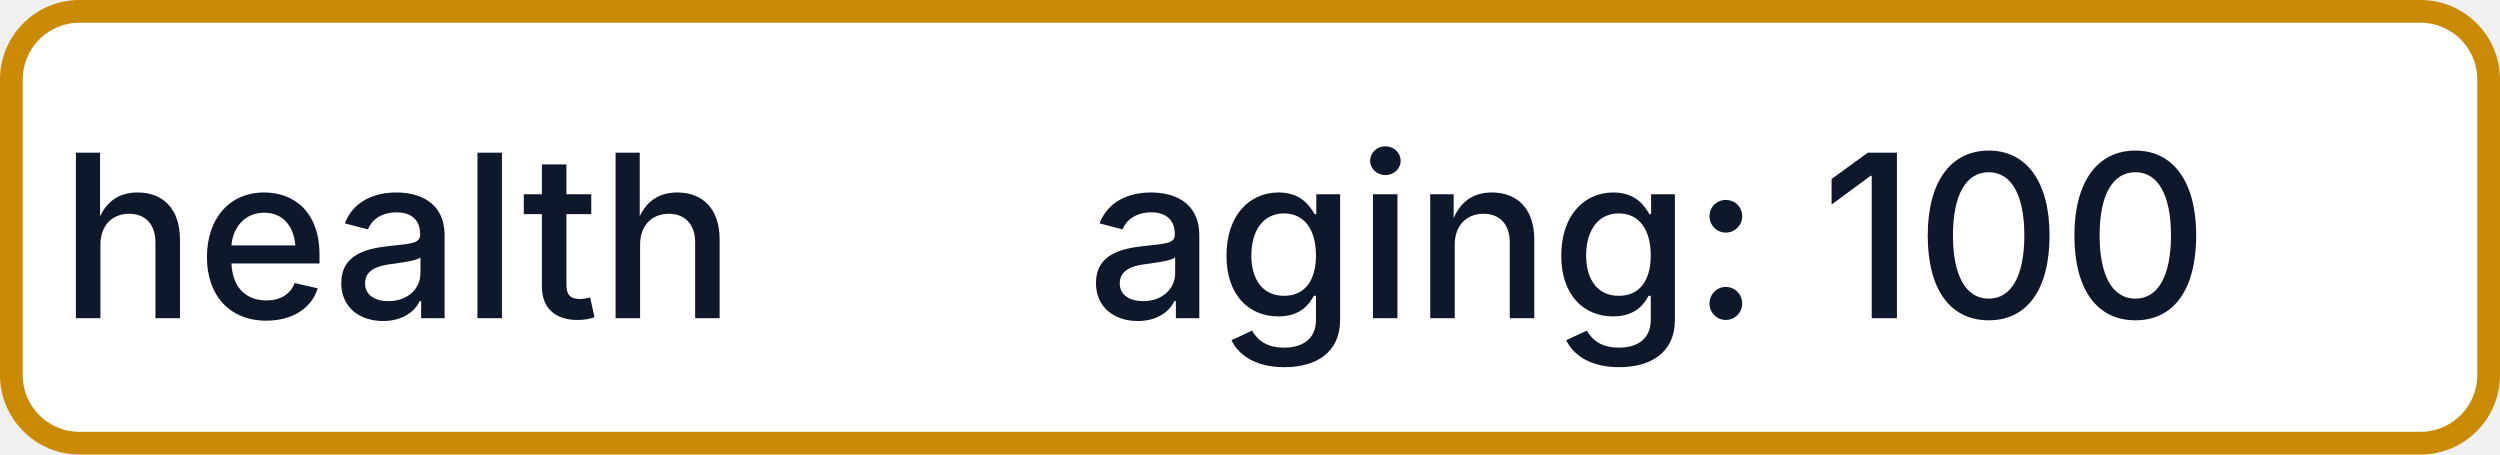
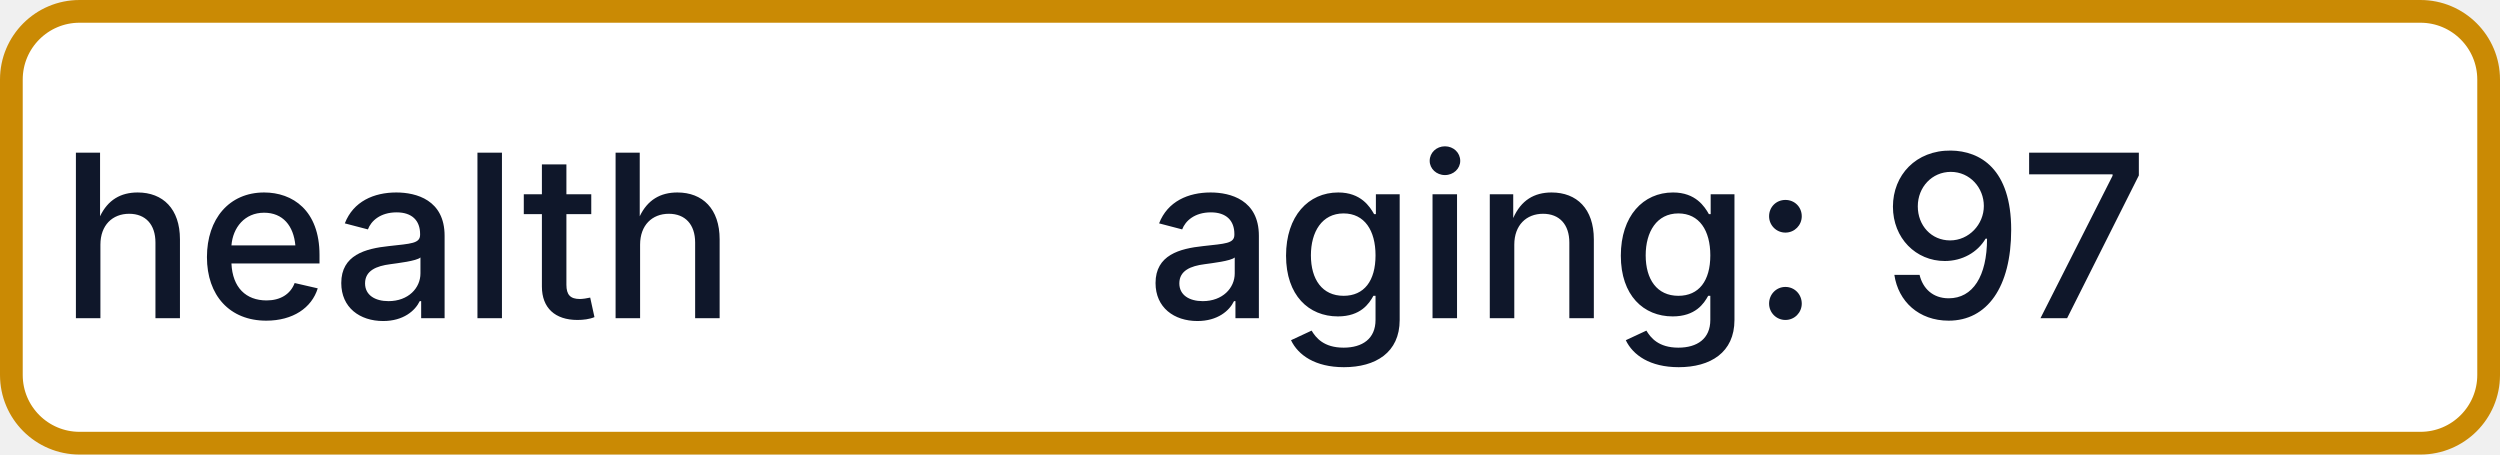
- <svg xmlns="http://www.w3.org/2000/svg" width="110" height="20" role="img" aria-label="health: aging: 100">
+ <svg xmlns="http://www.w3.org/2000/svg" width="110" height="20" role="img" aria-label="health: aging: 97">
  <rect x="0.5" y="0.5" width="109" height="19" rx="3" fill="#FFFFFF" stroke="#CA8A04" stroke-width="1" />
  <g fill="#0F172A" text-anchor="middle" font-family="-apple-system,BlinkMacSystemFont,Segoe UI,sans-serif" font-size="10" font-weight="500">
    <text x="17.5" y="14">health</text>
-     <text x="72.5" y="14" textLength="68" lengthAdjust="spacingAndGlyphs">aging: 100</text>
+     <text x="72.5" y="14" textLength="68" lengthAdjust="spacingAndGlyphs">aging: 97</text>
  </g>
</svg>
